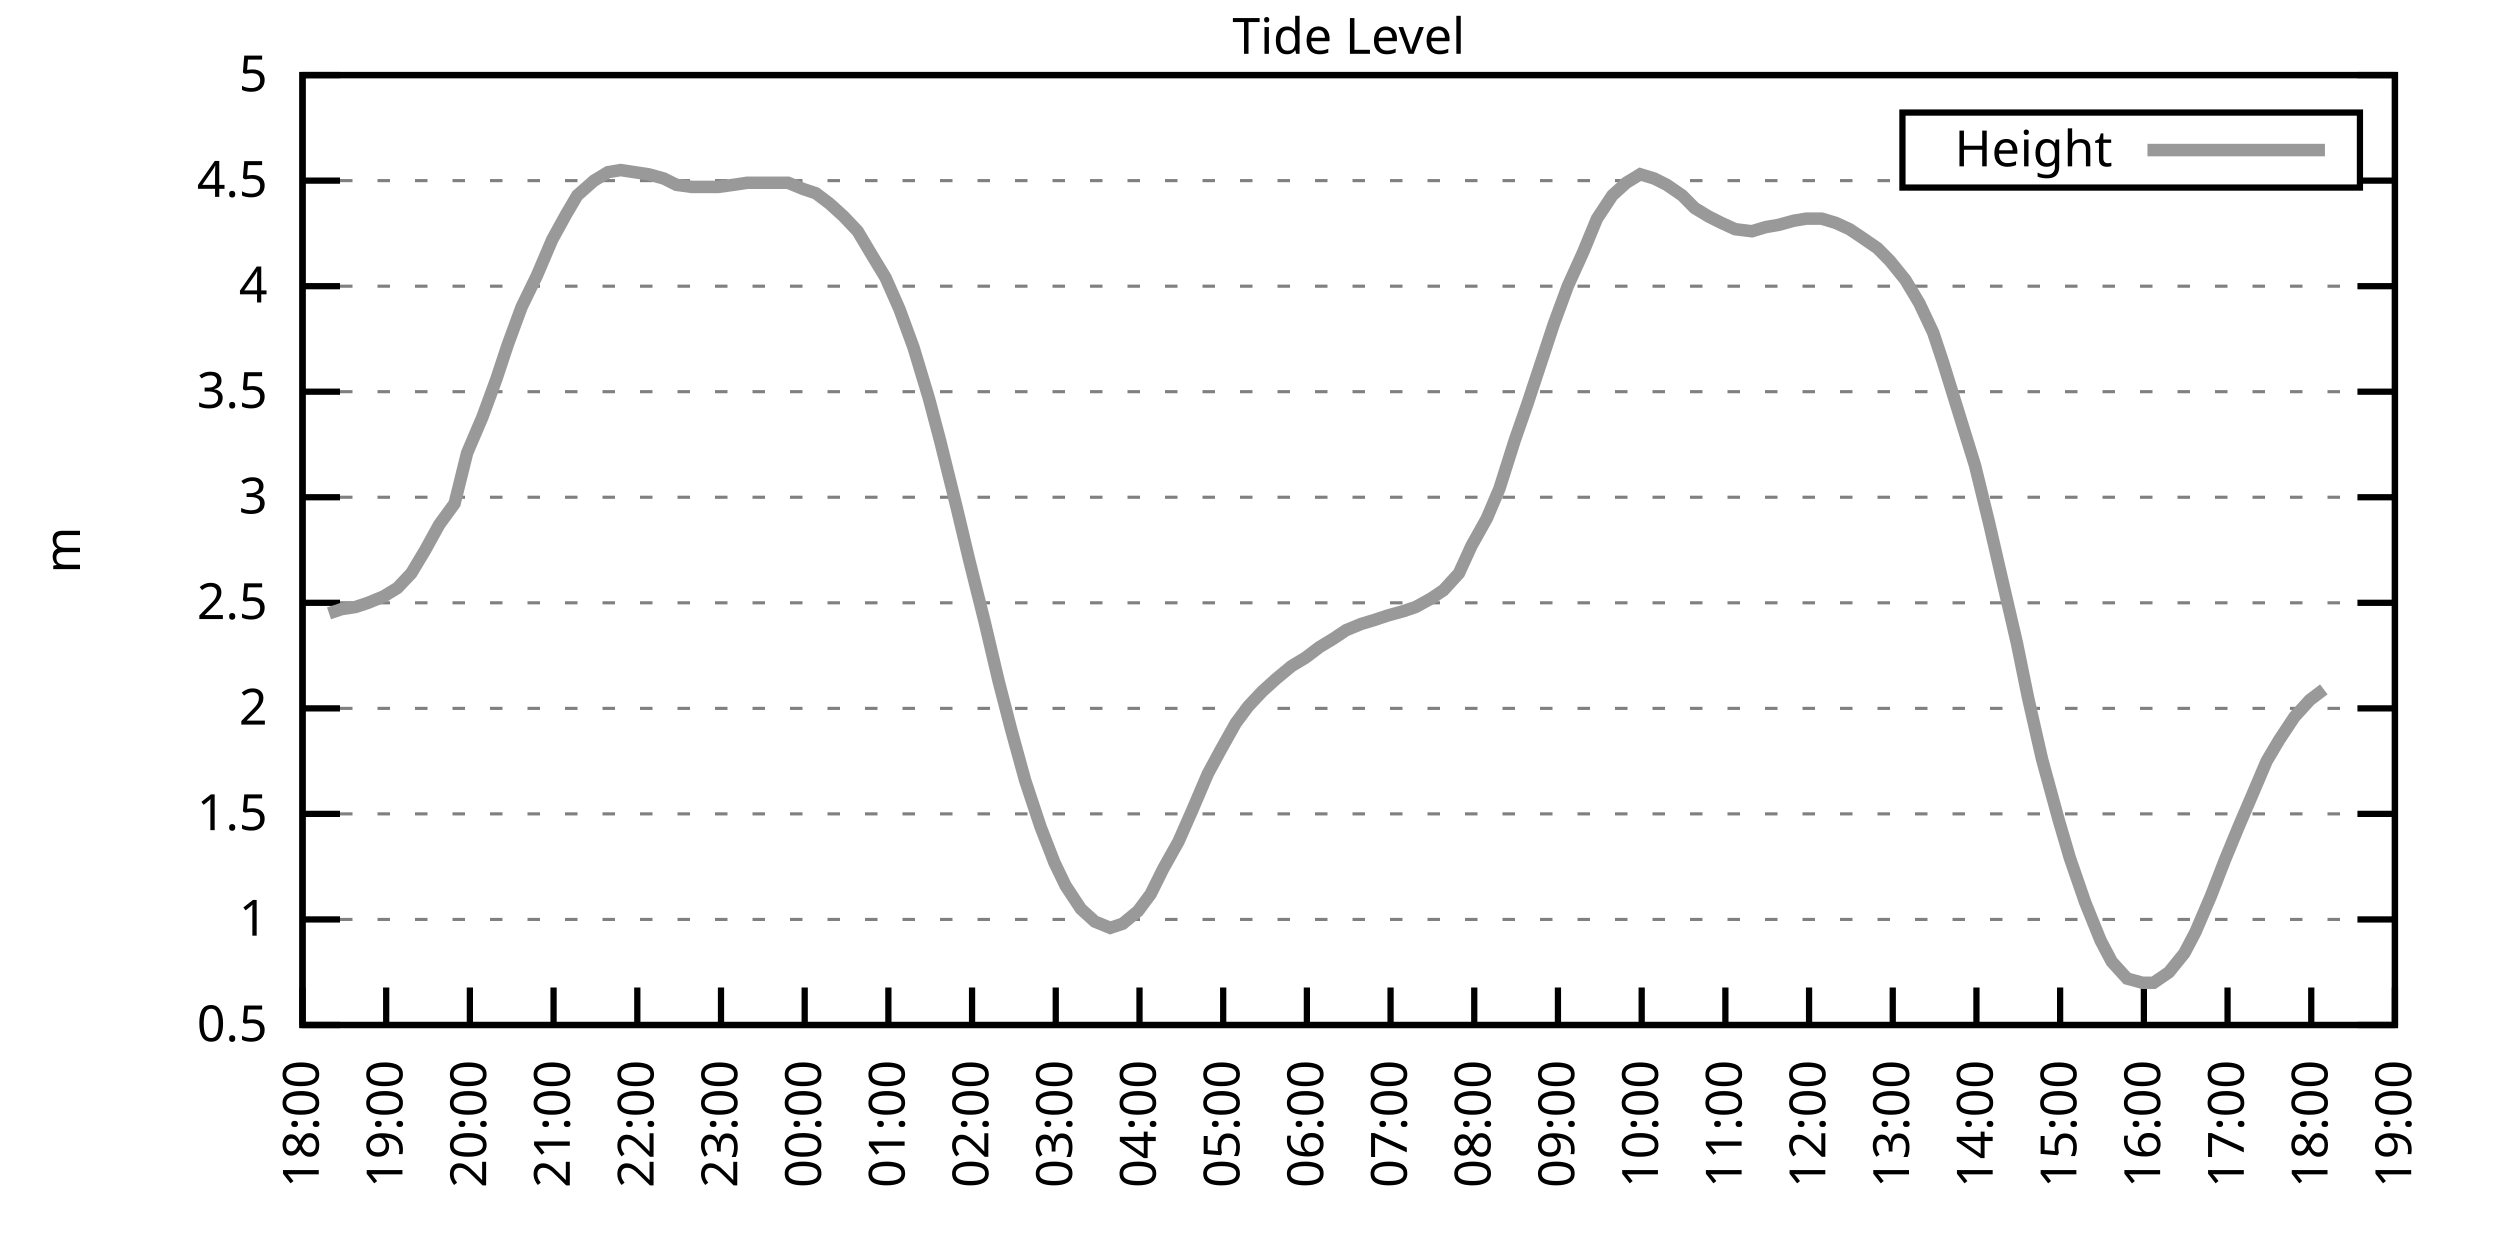
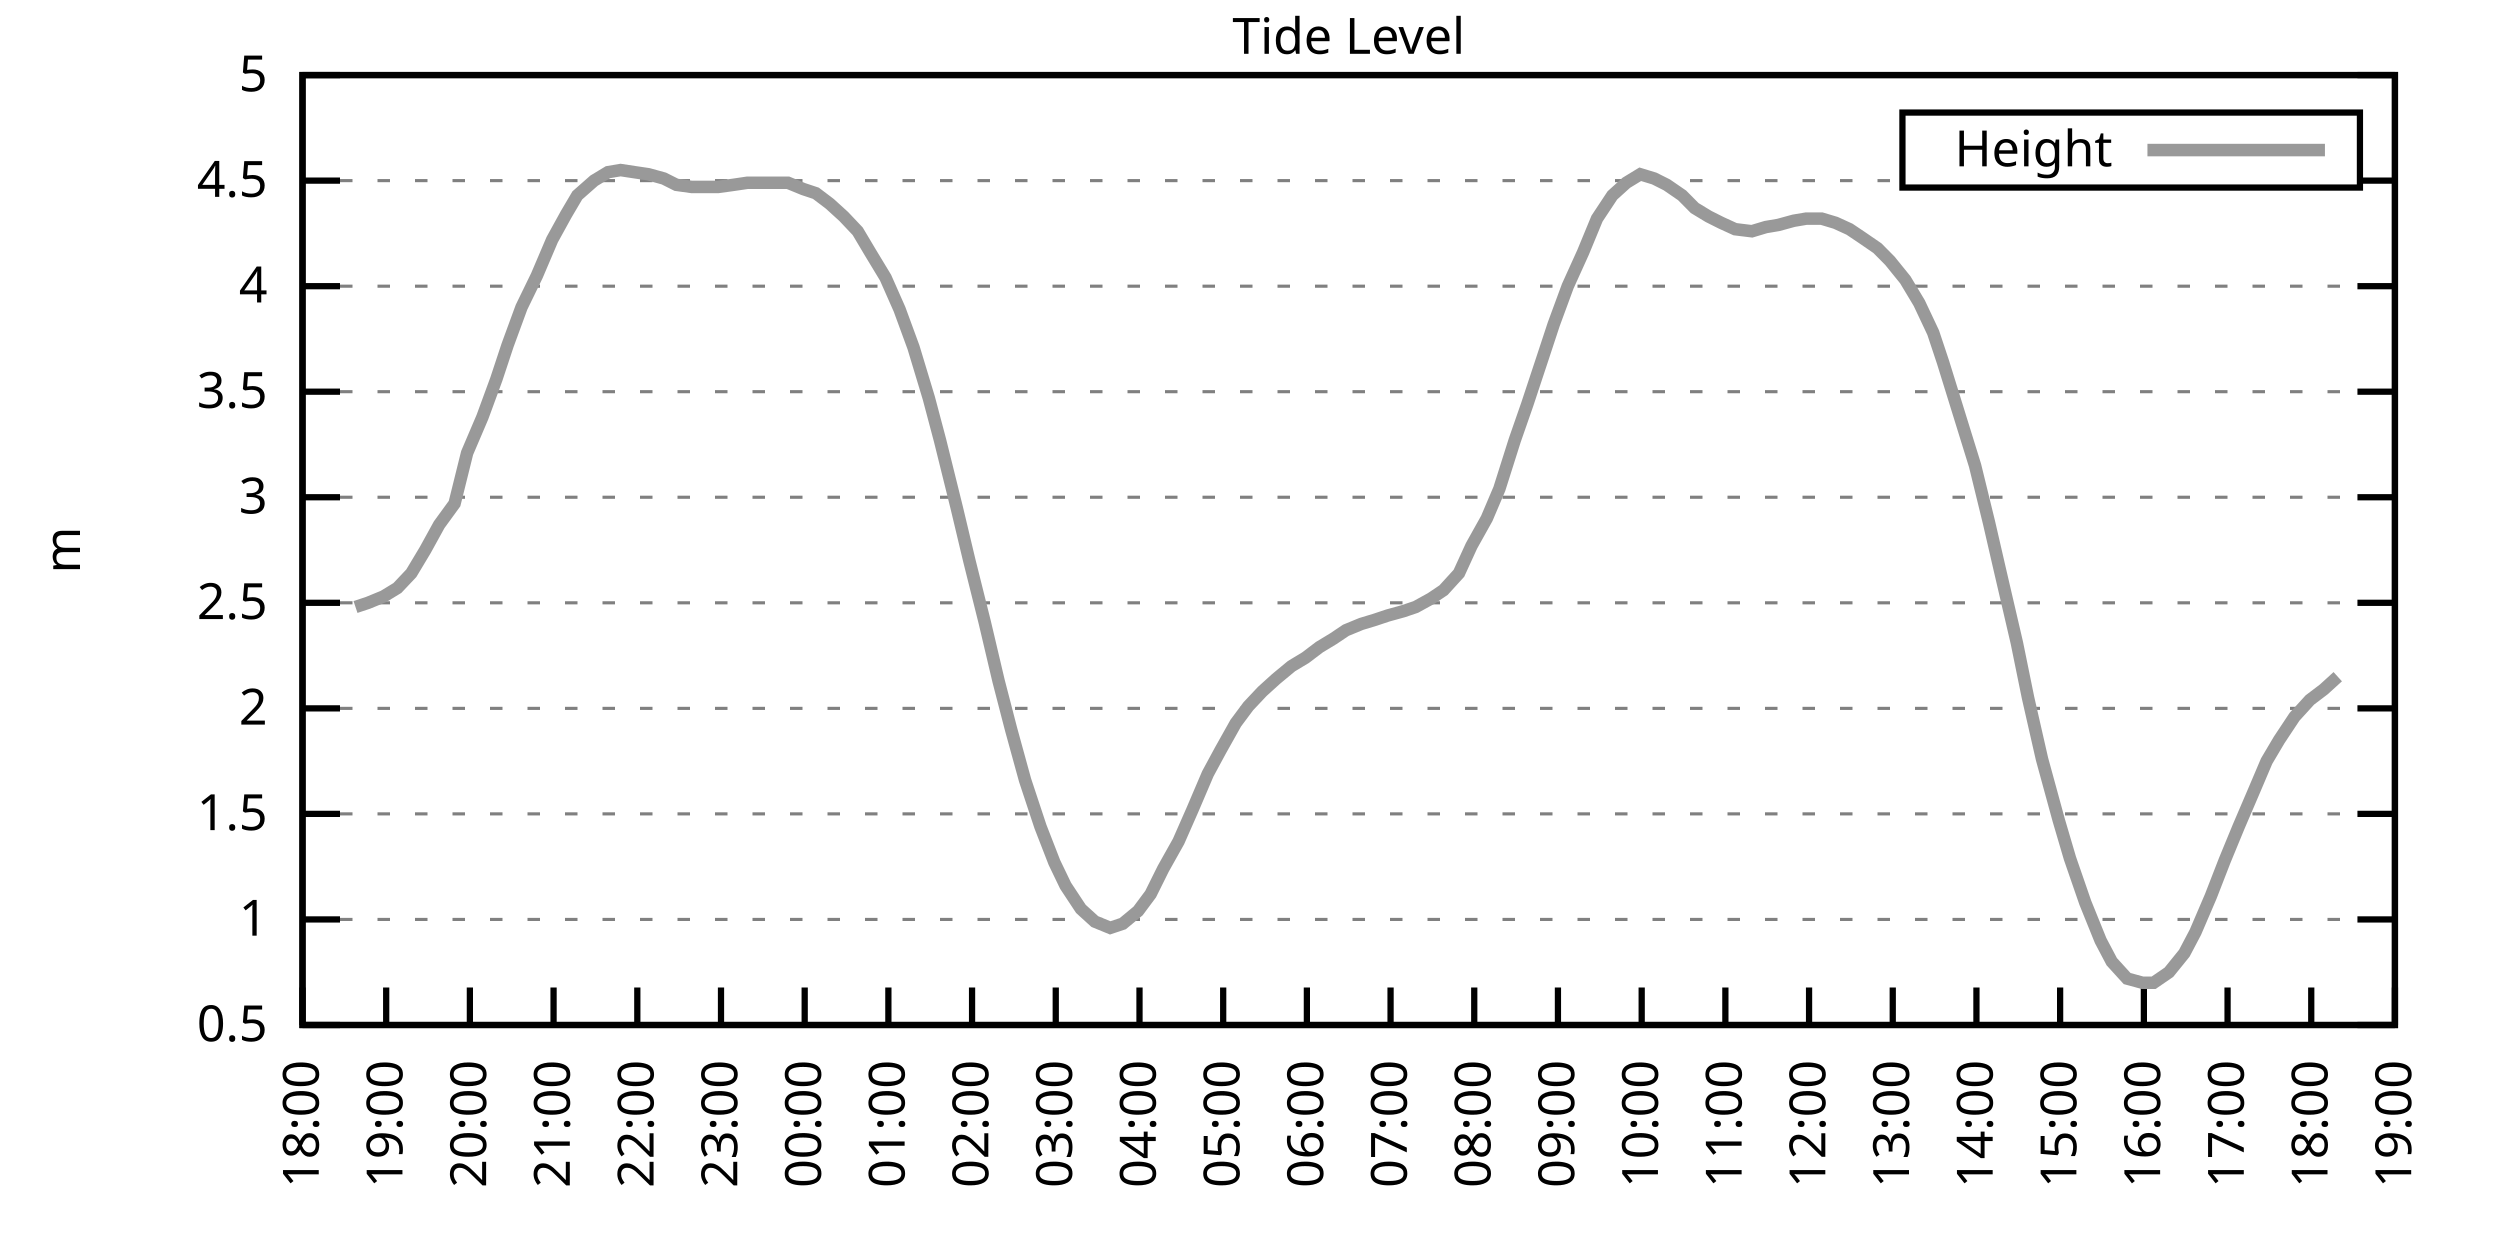
<svg xmlns="http://www.w3.org/2000/svg" xmlns:xlink="http://www.w3.org/1999/xlink" width="400" height="200" viewBox="0 0 400 200">
  <g id="gnuplot_canvas">
    <rect x="0" y="0" width="400" height="200" fill="none" />
    <defs>
      <circle id="gpDot" r="0.5" stroke-width="0.5" stroke="currentColor" />
      <path id="gpPt0" stroke-width="0.333" stroke="currentColor" d="M-1,0 h2 M0,-1 v2" />
      <path id="gpPt1" stroke-width="0.333" stroke="currentColor" d="M-1,-1 L1,1 M1,-1 L-1,1" />
      <path id="gpPt2" stroke-width="0.333" stroke="currentColor" d="M-1,0 L1,0 M0,-1 L0,1 M-1,-1 L1,1 M-1,1 L1,-1" />
      <rect id="gpPt3" stroke-width="0.333" stroke="currentColor" x="-1" y="-1" width="2" height="2" />
      <rect id="gpPt4" stroke-width="0.333" stroke="currentColor" fill="currentColor" x="-1" y="-1" width="2" height="2" />
      <circle id="gpPt5" stroke-width="0.333" stroke="currentColor" cx="0" cy="0" r="1" />
      <use xlink:href="#gpPt5" id="gpPt6" fill="currentColor" stroke="none" />
      <path id="gpPt7" stroke-width="0.333" stroke="currentColor" d="M0,-1.33 L-1.33,0.67 L1.33,0.67 z" />
      <use xlink:href="#gpPt7" id="gpPt8" fill="currentColor" stroke="none" />
      <use xlink:href="#gpPt7" id="gpPt9" stroke="currentColor" transform="rotate(180)" />
      <use xlink:href="#gpPt9" id="gpPt10" fill="currentColor" stroke="none" />
      <use xlink:href="#gpPt3" id="gpPt11" stroke="currentColor" transform="rotate(45)" />
      <use xlink:href="#gpPt11" id="gpPt12" fill="currentColor" stroke="none" />
      <path id="gpPt13" stroke-width="0.333" stroke="currentColor" d="M0,1.330 L1.265,0.411 L0.782,-1.067 L-0.782,-1.076 L-1.265,0.411 z" />
      <use xlink:href="#gpPt13" id="gpPt14" fill="currentColor" stroke="none" />
      <filter id="textbox" filterUnits="objectBoundingBox" x="0" y="0" height="1" width="1">
        <feFlood flood-color="white" flood-opacity="1" result="bgnd" />
        <feComposite in="SourceGraphic" in2="bgnd" operator="atop" />
      </filter>
      <filter id="greybox" filterUnits="objectBoundingBox" x="0" y="0" height="1" width="1">
        <feFlood flood-color="lightgrey" flood-opacity="1" result="grey" />
        <feComposite in="SourceGraphic" in2="grey" operator="atop" />
      </filter>
    </defs>
    <g fill="none" color="white" stroke="currentColor" stroke-width="1.00" stroke-linecap="butt" stroke-linejoin="miter">
</g>
    <g fill="none" color="black" stroke="currentColor" stroke-width="1.00" stroke-linecap="butt" stroke-linejoin="miter">
      <g stroke="none" shape-rendering="crispEdges">
        <polygon fill="rgb(255, 255, 255)" points="48.40,164.00 383.18,164.00 383.18,12.02 48.40,12.02 " />
      </g>
    </g>
    <g fill="none" color="black" stroke="currentColor" stroke-width="1.00" stroke-linecap="butt" stroke-linejoin="miter">
</g>
    <g fill="none" color="black" stroke="black" stroke-width="0.50" stroke-linecap="butt" stroke-linejoin="miter">
</g>
    <g fill="none" color="gray" stroke="currentColor" stroke-width="0.50" stroke-linecap="butt" stroke-linejoin="miter">
      <path stroke="gray" stroke-dasharray="2,4" class="gridline" d="M48.40,164.00 L383.19,164.00  " />
    </g>
    <g fill="none" color="gray" stroke="gray" stroke-width="1.00" stroke-linecap="butt" stroke-linejoin="miter">
</g>
    <g fill="none" color="black" stroke="currentColor" stroke-width="1.00" stroke-linecap="butt" stroke-linejoin="miter">
      <path stroke="black" d="M48.40,164.00 L54.40,164.00 M383.19,164.00 L377.19,164.00  " />
      <g transform="translate(42.80,166.60)" stroke="none" fill="black" font-family="Sans" font-size="8.00" text-anchor="end">
        <text>
          <tspan font-family="Sans"> 0.5</tspan>
        </text>
      </g>
    </g>
    <g fill="none" color="black" stroke="currentColor" stroke-width="1.00" stroke-linecap="butt" stroke-linejoin="miter">
</g>
    <g fill="none" color="black" stroke="black" stroke-width="0.50" stroke-linecap="butt" stroke-linejoin="miter">
</g>
    <g fill="none" color="gray" stroke="currentColor" stroke-width="0.50" stroke-linecap="butt" stroke-linejoin="miter">
      <path stroke="gray" stroke-dasharray="2,4" class="gridline" d="M48.40,147.11 L383.19,147.11  " />
    </g>
    <g fill="none" color="gray" stroke="gray" stroke-width="1.00" stroke-linecap="butt" stroke-linejoin="miter">
</g>
    <g fill="none" color="black" stroke="currentColor" stroke-width="1.00" stroke-linecap="butt" stroke-linejoin="miter">
      <path stroke="black" d="M48.40,147.11 L54.40,147.11 M383.19,147.11 L377.19,147.11  " />
      <g transform="translate(42.80,149.71)" stroke="none" fill="black" font-family="Sans" font-size="8.00" text-anchor="end">
        <text>
          <tspan font-family="Sans"> 1</tspan>
        </text>
      </g>
    </g>
    <g fill="none" color="black" stroke="currentColor" stroke-width="1.00" stroke-linecap="butt" stroke-linejoin="miter">
</g>
    <g fill="none" color="black" stroke="black" stroke-width="0.50" stroke-linecap="butt" stroke-linejoin="miter">
</g>
    <g fill="none" color="gray" stroke="currentColor" stroke-width="0.50" stroke-linecap="butt" stroke-linejoin="miter">
      <path stroke="gray" stroke-dasharray="2,4" class="gridline" d="M48.40,130.22 L383.19,130.22  " />
    </g>
    <g fill="none" color="gray" stroke="gray" stroke-width="1.00" stroke-linecap="butt" stroke-linejoin="miter">
</g>
    <g fill="none" color="black" stroke="currentColor" stroke-width="1.00" stroke-linecap="butt" stroke-linejoin="miter">
      <path stroke="black" d="M48.40,130.22 L54.40,130.22 M383.19,130.22 L377.19,130.22  " />
      <g transform="translate(42.80,132.82)" stroke="none" fill="black" font-family="Sans" font-size="8.00" text-anchor="end">
        <text>
          <tspan font-family="Sans"> 1.5</tspan>
        </text>
      </g>
    </g>
    <g fill="none" color="black" stroke="currentColor" stroke-width="1.00" stroke-linecap="butt" stroke-linejoin="miter">
</g>
    <g fill="none" color="black" stroke="black" stroke-width="0.50" stroke-linecap="butt" stroke-linejoin="miter">
</g>
    <g fill="none" color="gray" stroke="currentColor" stroke-width="0.50" stroke-linecap="butt" stroke-linejoin="miter">
      <path stroke="gray" stroke-dasharray="2,4" class="gridline" d="M48.40,113.34 L383.19,113.34  " />
    </g>
    <g fill="none" color="gray" stroke="gray" stroke-width="1.00" stroke-linecap="butt" stroke-linejoin="miter">
</g>
    <g fill="none" color="black" stroke="currentColor" stroke-width="1.00" stroke-linecap="butt" stroke-linejoin="miter">
      <path stroke="black" d="M48.40,113.34 L54.40,113.34 M383.19,113.34 L377.19,113.34  " />
      <g transform="translate(42.80,115.94)" stroke="none" fill="black" font-family="Sans" font-size="8.00" text-anchor="end">
        <text>
          <tspan font-family="Sans"> 2</tspan>
        </text>
      </g>
    </g>
    <g fill="none" color="black" stroke="currentColor" stroke-width="1.00" stroke-linecap="butt" stroke-linejoin="miter">
</g>
    <g fill="none" color="black" stroke="black" stroke-width="0.50" stroke-linecap="butt" stroke-linejoin="miter">
</g>
    <g fill="none" color="gray" stroke="currentColor" stroke-width="0.50" stroke-linecap="butt" stroke-linejoin="miter">
      <path stroke="gray" stroke-dasharray="2,4" class="gridline" d="M48.40,96.45 L383.19,96.45  " />
    </g>
    <g fill="none" color="gray" stroke="gray" stroke-width="1.00" stroke-linecap="butt" stroke-linejoin="miter">
</g>
    <g fill="none" color="black" stroke="currentColor" stroke-width="1.00" stroke-linecap="butt" stroke-linejoin="miter">
      <path stroke="black" d="M48.40,96.45 L54.40,96.45 M383.19,96.45 L377.19,96.45  " />
      <g transform="translate(42.80,99.05)" stroke="none" fill="black" font-family="Sans" font-size="8.00" text-anchor="end">
        <text>
          <tspan font-family="Sans"> 2.5</tspan>
        </text>
      </g>
    </g>
    <g fill="none" color="black" stroke="currentColor" stroke-width="1.00" stroke-linecap="butt" stroke-linejoin="miter">
</g>
    <g fill="none" color="black" stroke="black" stroke-width="0.50" stroke-linecap="butt" stroke-linejoin="miter">
</g>
    <g fill="none" color="gray" stroke="currentColor" stroke-width="0.50" stroke-linecap="butt" stroke-linejoin="miter">
      <path stroke="gray" stroke-dasharray="2,4" class="gridline" d="M48.40,79.56 L383.19,79.56  " />
    </g>
    <g fill="none" color="gray" stroke="gray" stroke-width="1.00" stroke-linecap="butt" stroke-linejoin="miter">
</g>
    <g fill="none" color="black" stroke="currentColor" stroke-width="1.00" stroke-linecap="butt" stroke-linejoin="miter">
      <path stroke="black" d="M48.40,79.56 L54.40,79.56 M383.19,79.56 L377.19,79.56  " />
      <g transform="translate(42.80,82.16)" stroke="none" fill="black" font-family="Sans" font-size="8.00" text-anchor="end">
        <text>
          <tspan font-family="Sans"> 3</tspan>
        </text>
      </g>
    </g>
    <g fill="none" color="black" stroke="currentColor" stroke-width="1.00" stroke-linecap="butt" stroke-linejoin="miter">
</g>
    <g fill="none" color="black" stroke="black" stroke-width="0.50" stroke-linecap="butt" stroke-linejoin="miter">
</g>
    <g fill="none" color="gray" stroke="currentColor" stroke-width="0.50" stroke-linecap="butt" stroke-linejoin="miter">
      <path stroke="gray" stroke-dasharray="2,4" class="gridline" d="M48.40,62.67 L383.19,62.67  " />
    </g>
    <g fill="none" color="gray" stroke="gray" stroke-width="1.00" stroke-linecap="butt" stroke-linejoin="miter">
</g>
    <g fill="none" color="black" stroke="currentColor" stroke-width="1.00" stroke-linecap="butt" stroke-linejoin="miter">
      <path stroke="black" d="M48.40,62.67 L54.40,62.67 M383.19,62.67 L377.19,62.67  " />
      <g transform="translate(42.80,65.27)" stroke="none" fill="black" font-family="Sans" font-size="8.00" text-anchor="end">
        <text>
          <tspan font-family="Sans"> 3.5</tspan>
        </text>
      </g>
    </g>
    <g fill="none" color="black" stroke="currentColor" stroke-width="1.00" stroke-linecap="butt" stroke-linejoin="miter">
</g>
    <g fill="none" color="black" stroke="black" stroke-width="0.50" stroke-linecap="butt" stroke-linejoin="miter">
</g>
    <g fill="none" color="gray" stroke="currentColor" stroke-width="0.50" stroke-linecap="butt" stroke-linejoin="miter">
      <path stroke="gray" stroke-dasharray="2,4" class="gridline" d="M48.40,45.79 L383.19,45.79  " />
    </g>
    <g fill="none" color="gray" stroke="gray" stroke-width="1.00" stroke-linecap="butt" stroke-linejoin="miter">
</g>
    <g fill="none" color="black" stroke="currentColor" stroke-width="1.00" stroke-linecap="butt" stroke-linejoin="miter">
      <path stroke="black" d="M48.40,45.79 L54.40,45.79 M383.19,45.79 L377.19,45.79  " />
      <g transform="translate(42.80,48.39)" stroke="none" fill="black" font-family="Sans" font-size="8.00" text-anchor="end">
        <text>
          <tspan font-family="Sans"> 4</tspan>
        </text>
      </g>
    </g>
    <g fill="none" color="black" stroke="currentColor" stroke-width="1.00" stroke-linecap="butt" stroke-linejoin="miter">
</g>
    <g fill="none" color="black" stroke="black" stroke-width="0.50" stroke-linecap="butt" stroke-linejoin="miter">
</g>
    <g fill="none" color="gray" stroke="currentColor" stroke-width="0.50" stroke-linecap="butt" stroke-linejoin="miter">
      <path stroke="gray" stroke-dasharray="2,4" class="gridline" d="M48.40,28.90 L304.39,28.90 M377.59,28.90 L383.19,28.90  " />
    </g>
    <g fill="none" color="gray" stroke="gray" stroke-width="1.00" stroke-linecap="butt" stroke-linejoin="miter">
</g>
    <g fill="none" color="black" stroke="currentColor" stroke-width="1.00" stroke-linecap="butt" stroke-linejoin="miter">
      <path stroke="black" d="M48.40,28.90 L54.40,28.90 M383.19,28.90 L377.19,28.90  " />
      <g transform="translate(42.80,31.50)" stroke="none" fill="black" font-family="Sans" font-size="8.00" text-anchor="end">
        <text>
          <tspan font-family="Sans"> 4.5</tspan>
        </text>
      </g>
    </g>
    <g fill="none" color="black" stroke="currentColor" stroke-width="1.00" stroke-linecap="butt" stroke-linejoin="miter">
</g>
    <g fill="none" color="black" stroke="black" stroke-width="0.50" stroke-linecap="butt" stroke-linejoin="miter">
</g>
    <g fill="none" color="gray" stroke="currentColor" stroke-width="0.50" stroke-linecap="butt" stroke-linejoin="miter">
      <path stroke="gray" stroke-dasharray="2,4" class="gridline" d="M48.40,12.01 L383.19,12.01  " />
    </g>
    <g fill="none" color="gray" stroke="gray" stroke-width="1.00" stroke-linecap="butt" stroke-linejoin="miter">
</g>
    <g fill="none" color="black" stroke="currentColor" stroke-width="1.00" stroke-linecap="butt" stroke-linejoin="miter">
      <path stroke="black" d="M48.40,12.01 L54.40,12.01 M383.19,12.01 L377.19,12.01  " />
      <g transform="translate(42.80,14.61)" stroke="none" fill="black" font-family="Sans" font-size="8.00" text-anchor="end">
        <text>
          <tspan font-family="Sans"> 5</tspan>
        </text>
      </g>
    </g>
    <g fill="none" color="black" stroke="currentColor" stroke-width="1.00" stroke-linecap="butt" stroke-linejoin="miter">
      <path stroke="black" d="M48.40,164.00 L48.40,158.00  " />
      <g transform="translate(51.00,169.60) rotate(270.00)" stroke="none" fill="black" font-family="Sans" font-size="8.00" text-anchor="end">
        <text>
          <tspan font-family="Sans">18:00</tspan>
        </text>
      </g>
    </g>
    <g fill="none" color="black" stroke="currentColor" stroke-width="1.00" stroke-linecap="butt" stroke-linejoin="miter">
      <path stroke="black" d="M61.79,164.00 L61.79,158.00  " />
      <g transform="translate(64.39,169.60) rotate(270.00)" stroke="none" fill="black" font-family="Sans" font-size="8.00" text-anchor="end">
        <text>
          <tspan font-family="Sans">19:00</tspan>
        </text>
      </g>
    </g>
    <g fill="none" color="black" stroke="currentColor" stroke-width="1.00" stroke-linecap="butt" stroke-linejoin="miter">
      <path stroke="black" d="M75.18,164.00 L75.18,158.00  " />
      <g transform="translate(77.78,169.60) rotate(270.00)" stroke="none" fill="black" font-family="Sans" font-size="8.00" text-anchor="end">
        <text>
          <tspan font-family="Sans">20:00</tspan>
        </text>
      </g>
    </g>
    <g fill="none" color="black" stroke="currentColor" stroke-width="1.00" stroke-linecap="butt" stroke-linejoin="miter">
      <path stroke="black" d="M88.57,164.00 L88.57,158.00  " />
      <g transform="translate(91.17,169.60) rotate(270.00)" stroke="none" fill="black" font-family="Sans" font-size="8.00" text-anchor="end">
        <text>
          <tspan font-family="Sans">21:00</tspan>
        </text>
      </g>
    </g>
    <g fill="none" color="black" stroke="currentColor" stroke-width="1.00" stroke-linecap="butt" stroke-linejoin="miter">
      <path stroke="black" d="M101.97,164.00 L101.97,158.00  " />
      <g transform="translate(104.57,169.60) rotate(270.00)" stroke="none" fill="black" font-family="Sans" font-size="8.00" text-anchor="end">
        <text>
          <tspan font-family="Sans">22:00</tspan>
        </text>
      </g>
    </g>
    <g fill="none" color="black" stroke="currentColor" stroke-width="1.00" stroke-linecap="butt" stroke-linejoin="miter">
      <path stroke="black" d="M115.36,164.00 L115.36,158.00  " />
      <g transform="translate(117.96,169.60) rotate(270.00)" stroke="none" fill="black" font-family="Sans" font-size="8.00" text-anchor="end">
        <text>
          <tspan font-family="Sans">23:00</tspan>
        </text>
      </g>
    </g>
    <g fill="none" color="black" stroke="currentColor" stroke-width="1.00" stroke-linecap="butt" stroke-linejoin="miter">
      <path stroke="black" d="M128.75,164.00 L128.75,158.00  " />
      <g transform="translate(131.35,169.60) rotate(270.00)" stroke="none" fill="black" font-family="Sans" font-size="8.00" text-anchor="end">
        <text>
          <tspan font-family="Sans">00:00</tspan>
        </text>
      </g>
    </g>
    <g fill="none" color="black" stroke="currentColor" stroke-width="1.00" stroke-linecap="butt" stroke-linejoin="miter">
      <path stroke="black" d="M142.14,164.00 L142.14,158.00  " />
      <g transform="translate(144.74,169.60) rotate(270.00)" stroke="none" fill="black" font-family="Sans" font-size="8.00" text-anchor="end">
        <text>
          <tspan font-family="Sans">01:00</tspan>
        </text>
      </g>
    </g>
    <g fill="none" color="black" stroke="currentColor" stroke-width="1.00" stroke-linecap="butt" stroke-linejoin="miter">
      <path stroke="black" d="M155.53,164.00 L155.53,158.00  " />
      <g transform="translate(158.13,169.60) rotate(270.00)" stroke="none" fill="black" font-family="Sans" font-size="8.00" text-anchor="end">
        <text>
          <tspan font-family="Sans">02:00</tspan>
        </text>
      </g>
    </g>
    <g fill="none" color="black" stroke="currentColor" stroke-width="1.00" stroke-linecap="butt" stroke-linejoin="miter">
      <path stroke="black" d="M168.92,164.00 L168.92,158.00  " />
      <g transform="translate(171.52,169.60) rotate(270.00)" stroke="none" fill="black" font-family="Sans" font-size="8.00" text-anchor="end">
        <text>
          <tspan font-family="Sans">03:00</tspan>
        </text>
      </g>
    </g>
    <g fill="none" color="black" stroke="currentColor" stroke-width="1.00" stroke-linecap="butt" stroke-linejoin="miter">
      <path stroke="black" d="M182.32,164.00 L182.32,158.00  " />
      <g transform="translate(184.92,169.60) rotate(270.00)" stroke="none" fill="black" font-family="Sans" font-size="8.00" text-anchor="end">
        <text>
          <tspan font-family="Sans">04:00</tspan>
        </text>
      </g>
    </g>
    <g fill="none" color="black" stroke="currentColor" stroke-width="1.00" stroke-linecap="butt" stroke-linejoin="miter">
      <path stroke="black" d="M195.71,164.00 L195.71,158.00  " />
      <g transform="translate(198.31,169.60) rotate(270.00)" stroke="none" fill="black" font-family="Sans" font-size="8.00" text-anchor="end">
        <text>
          <tspan font-family="Sans">05:00</tspan>
        </text>
      </g>
    </g>
    <g fill="none" color="black" stroke="currentColor" stroke-width="1.00" stroke-linecap="butt" stroke-linejoin="miter">
      <path stroke="black" d="M209.10,164.00 L209.10,158.00  " />
      <g transform="translate(211.70,169.60) rotate(270.00)" stroke="none" fill="black" font-family="Sans" font-size="8.00" text-anchor="end">
        <text>
          <tspan font-family="Sans">06:00</tspan>
        </text>
      </g>
    </g>
    <g fill="none" color="black" stroke="currentColor" stroke-width="1.00" stroke-linecap="butt" stroke-linejoin="miter">
      <path stroke="black" d="M222.49,164.00 L222.49,158.00  " />
      <g transform="translate(225.09,169.60) rotate(270.00)" stroke="none" fill="black" font-family="Sans" font-size="8.00" text-anchor="end">
        <text>
          <tspan font-family="Sans">07:00</tspan>
        </text>
      </g>
    </g>
    <g fill="none" color="black" stroke="currentColor" stroke-width="1.00" stroke-linecap="butt" stroke-linejoin="miter">
      <path stroke="black" d="M235.88,164.00 L235.88,158.00  " />
      <g transform="translate(238.48,169.60) rotate(270.00)" stroke="none" fill="black" font-family="Sans" font-size="8.00" text-anchor="end">
        <text>
          <tspan font-family="Sans">08:00</tspan>
        </text>
      </g>
    </g>
    <g fill="none" color="black" stroke="currentColor" stroke-width="1.00" stroke-linecap="butt" stroke-linejoin="miter">
      <path stroke="black" d="M249.27,164.00 L249.27,158.00  " />
      <g transform="translate(251.87,169.60) rotate(270.00)" stroke="none" fill="black" font-family="Sans" font-size="8.00" text-anchor="end">
        <text>
          <tspan font-family="Sans">09:00</tspan>
        </text>
      </g>
    </g>
    <g fill="none" color="black" stroke="currentColor" stroke-width="1.00" stroke-linecap="butt" stroke-linejoin="miter">
      <path stroke="black" d="M262.67,164.00 L262.67,158.00  " />
      <g transform="translate(265.27,169.60) rotate(270.00)" stroke="none" fill="black" font-family="Sans" font-size="8.00" text-anchor="end">
        <text>
          <tspan font-family="Sans">10:00</tspan>
        </text>
      </g>
    </g>
    <g fill="none" color="black" stroke="currentColor" stroke-width="1.00" stroke-linecap="butt" stroke-linejoin="miter">
      <path stroke="black" d="M276.06,164.00 L276.06,158.00  " />
      <g transform="translate(278.66,169.60) rotate(270.00)" stroke="none" fill="black" font-family="Sans" font-size="8.00" text-anchor="end">
        <text>
          <tspan font-family="Sans">11:00</tspan>
        </text>
      </g>
    </g>
    <g fill="none" color="black" stroke="currentColor" stroke-width="1.00" stroke-linecap="butt" stroke-linejoin="miter">
      <path stroke="black" d="M289.45,164.00 L289.45,158.00  " />
      <g transform="translate(292.05,169.60) rotate(270.00)" stroke="none" fill="black" font-family="Sans" font-size="8.00" text-anchor="end">
        <text>
          <tspan font-family="Sans">12:00</tspan>
        </text>
      </g>
    </g>
    <g fill="none" color="black" stroke="currentColor" stroke-width="1.00" stroke-linecap="butt" stroke-linejoin="miter">
      <path stroke="black" d="M302.84,164.00 L302.84,158.00  " />
      <g transform="translate(305.44,169.60) rotate(270.00)" stroke="none" fill="black" font-family="Sans" font-size="8.00" text-anchor="end">
        <text>
          <tspan font-family="Sans">13:00</tspan>
        </text>
      </g>
    </g>
    <g fill="none" color="black" stroke="currentColor" stroke-width="1.00" stroke-linecap="butt" stroke-linejoin="miter">
      <path stroke="black" d="M316.23,164.00 L316.23,158.00  " />
      <g transform="translate(318.83,169.60) rotate(270.00)" stroke="none" fill="black" font-family="Sans" font-size="8.00" text-anchor="end">
        <text>
          <tspan font-family="Sans">14:00</tspan>
        </text>
      </g>
    </g>
    <g fill="none" color="black" stroke="currentColor" stroke-width="1.00" stroke-linecap="butt" stroke-linejoin="miter">
      <path stroke="black" d="M329.62,164.00 L329.62,158.00  " />
      <g transform="translate(332.22,169.60) rotate(270.00)" stroke="none" fill="black" font-family="Sans" font-size="8.00" text-anchor="end">
        <text>
          <tspan font-family="Sans">15:00</tspan>
        </text>
      </g>
    </g>
    <g fill="none" color="black" stroke="currentColor" stroke-width="1.00" stroke-linecap="butt" stroke-linejoin="miter">
      <path stroke="black" d="M343.02,164.00 L343.02,158.00  " />
      <g transform="translate(345.62,169.60) rotate(270.00)" stroke="none" fill="black" font-family="Sans" font-size="8.00" text-anchor="end">
        <text>
          <tspan font-family="Sans">16:00</tspan>
        </text>
      </g>
    </g>
    <g fill="none" color="black" stroke="currentColor" stroke-width="1.00" stroke-linecap="butt" stroke-linejoin="miter">
      <path stroke="black" d="M356.41,164.00 L356.41,158.00  " />
      <g transform="translate(359.01,169.60) rotate(270.00)" stroke="none" fill="black" font-family="Sans" font-size="8.00" text-anchor="end">
        <text>
          <tspan font-family="Sans">17:00</tspan>
        </text>
      </g>
    </g>
    <g fill="none" color="black" stroke="currentColor" stroke-width="1.00" stroke-linecap="butt" stroke-linejoin="miter">
      <path stroke="black" d="M369.80,164.00 L369.80,158.00  " />
      <g transform="translate(372.40,169.60) rotate(270.00)" stroke="none" fill="black" font-family="Sans" font-size="8.00" text-anchor="end">
        <text>
          <tspan font-family="Sans">18:00</tspan>
        </text>
      </g>
    </g>
    <g fill="none" color="black" stroke="currentColor" stroke-width="1.00" stroke-linecap="butt" stroke-linejoin="miter">
      <path stroke="black" d="M383.19,164.00 L383.19,158.00  " />
      <g transform="translate(385.79,169.60) rotate(270.00)" stroke="none" fill="black" font-family="Sans" font-size="8.00" text-anchor="end">
        <text>
          <tspan font-family="Sans">19:00</tspan>
        </text>
      </g>
    </g>
    <g fill="none" color="black" stroke="currentColor" stroke-width="1.00" stroke-linecap="butt" stroke-linejoin="miter">
</g>
    <g fill="none" color="black" stroke="currentColor" stroke-width="1.00" stroke-linecap="butt" stroke-linejoin="miter">
      <path stroke="black" d="M48.40,12.01 L48.40,164.00 L383.19,164.00 L383.19,12.01 L48.40,12.01 Z  " />
    </g>
    <g fill="none" color="black" stroke="currentColor" stroke-width="1.00" stroke-linecap="butt" stroke-linejoin="miter">
</g>
    <g fill="none" color="black" stroke="currentColor" stroke-width="1.00" stroke-linecap="butt" stroke-linejoin="miter">
      <path stroke="black" d="M304.39,30.01 L304.39,18.01 L377.59,18.01 L377.59,30.01 L304.39,30.01 Z  " />
    </g>
    <g id="Tide_level_plot_1">
      <g fill="none" color="white" stroke="black" stroke-width="2.00" stroke-linecap="butt" stroke-linejoin="miter">
</g>
      <g fill="none" color="black" stroke="currentColor" stroke-width="2.00" stroke-linecap="butt" stroke-linejoin="miter">
        <g transform="translate(337.99,26.61)" stroke="none" fill="black" font-family="Sans" font-size="8.00" text-anchor="end">
          <text>
            <tspan font-family="Sans">Height</tspan>
          </text>
        </g>
      </g>
      <g fill="none" color="black" stroke="currentColor" stroke-width="2.00" stroke-linecap="butt" stroke-linejoin="miter">
-         <path stroke="rgb(153, 153, 153)" d="M343.59,24.01 L371.99,24.01 M52.64,98.14 L54.65,97.46 L56.88,97.12 L58.89,96.45 L61.35,95.44 L63.58,94.08   L65.81,91.72 L68.04,88.00 L70.27,83.95 L72.73,80.57 L74.74,72.47 L77.19,66.73 L79.42,60.65 L81.21,55.24   L83.44,49.16 L85.90,44.10 L88.35,38.35 L90.58,34.30 L92.37,31.26 L95.05,28.90 L97.28,27.55 L99.29,27.21   L101.52,27.55 L103.75,27.88 L106.21,28.56 L108.22,29.57 L110.67,29.91 L112.68,29.91 L114.91,29.91 L117.37,29.57   L119.60,29.24 L121.61,29.24 L123.84,29.24 L126.07,29.24 L128.53,30.25 L130.54,30.92 L132.77,32.61 L135.00,34.64   L137.23,37.00 L139.24,40.38 L141.69,44.43 L143.93,49.50 L146.16,55.58 L148.61,63.69 L150.40,70.44 L153.08,81.25   L155.09,89.69 L157.54,99.49 L159.77,108.95 L161.78,116.71 L164.01,124.82 L166.47,132.25 L168.70,137.99 L170.49,141.71   L172.94,145.42 L175.17,147.45 L177.63,148.46 L179.64,147.79 L182.09,145.76 L184.10,143.06 L186.11,139.01 L188.57,134.62   L190.80,129.55 L193.25,123.81 L195.26,120.09 L197.72,115.70 L199.73,113.00 L201.96,110.63 L204.19,108.61 L206.64,106.58   L208.88,105.23 L211.11,103.54 L213.34,102.19 L215.35,100.84 L217.80,99.83 L220.04,99.15 L222.04,98.48 L224.50,97.80   L226.51,97.12 L228.96,95.77 L230.97,94.42 L233.43,91.72 L235.44,87.33 L237.89,82.94 L239.90,78.21 L242.36,70.44   L244.36,64.70 L246.82,57.27 L248.60,51.87 L250.84,45.79 L253.29,40.38 L255.52,34.98 L257.98,31.26 L260.21,29.24   L262.44,27.88 L264.67,28.56 L266.68,29.57 L269.14,31.26 L271.15,33.29 L273.38,34.64 L275.39,35.65 L277.62,36.67   L280.30,37.00 L282.53,36.33 L284.54,35.99 L286.99,35.32 L289.00,34.98 L291.46,34.98 L293.69,35.65 L295.92,36.67   L297.93,38.02 L300.39,39.71 L302.39,41.73 L304.85,44.77 L307.08,48.49 L309.31,53.22 L310.88,57.94 L316.01,74.49   L318.24,83.61 L320.03,91.38 L322.70,102.87 L324.49,111.65 L326.72,121.44 L329.40,131.24 L331.19,137.32 L333.64,144.41   L336.10,150.49 L337.88,153.87 L340.34,156.57 L342.79,157.24 L344.58,157.24 L347.03,155.56 L349.49,152.52 L351.27,149.14   L353.73,143.40 L355.96,137.66 L358.19,132.25 L360.65,126.51 L362.66,121.78 L364.66,118.40 L367.12,114.69 L369.58,111.99   L371.81,110.30  " />
+         <path stroke="rgb(153, 153, 153)" d="M343.59,24.01 L371.99,24.01 M56.88,97.12 L58.89,96.45 L61.35,95.44 L63.58,94.08 L65.81,91.72 L68.04,88.00   L70.27,83.95 L72.73,80.57 L74.74,72.47 L77.19,66.73 L79.42,60.65 L81.21,55.24 L83.44,49.16 L85.90,44.10   L88.35,38.35 L90.58,34.30 L92.37,31.26 L95.05,28.90 L97.28,27.55 L99.29,27.21 L101.52,27.55 L103.75,27.88   L106.21,28.56 L108.22,29.57 L110.67,29.91 L112.68,29.91 L114.91,29.91 L117.37,29.57 L119.60,29.24 L121.61,29.24   L123.84,29.24 L126.07,29.24 L128.53,30.25 L130.54,30.92 L132.77,32.61 L135.00,34.64 L137.23,37.00 L139.24,40.38   L141.69,44.43 L143.93,49.50 L146.16,55.58 L148.61,63.69 L150.40,70.44 L153.08,81.25 L155.09,89.69 L157.54,99.49   L159.77,108.95 L161.78,116.71 L164.01,124.82 L166.47,132.25 L168.70,137.99 L170.49,141.71 L172.94,145.42 L175.17,147.45   L177.63,148.46 L179.64,147.79 L182.09,145.76 L184.10,143.06 L186.11,139.01 L188.57,134.62 L190.80,129.55 L193.25,123.81   L195.26,120.09 L197.72,115.70 L199.73,113.00 L201.96,110.63 L204.19,108.61 L206.64,106.58 L208.88,105.23 L211.11,103.54   L213.34,102.19 L215.35,100.84 L217.80,99.83 L220.04,99.15 L222.04,98.48 L224.50,97.80 L226.51,97.12 L228.96,95.77   L230.97,94.42 L233.43,91.72 L235.44,87.33 L237.89,82.94 L239.90,78.21 L242.36,70.44 L244.36,64.70 L246.82,57.27   L248.60,51.87 L250.84,45.79 L253.29,40.38 L255.52,34.98 L257.98,31.26 L260.21,29.24 L262.44,27.88 L264.67,28.56   L266.68,29.57 L269.14,31.26 L271.15,33.29 L273.38,34.64 L275.39,35.65 L277.62,36.67 L280.30,37.00 L282.53,36.33   L284.54,35.99 L286.99,35.32 L289.00,34.98 L291.46,34.98 L293.69,35.65 L295.92,36.67 L297.93,38.02 L300.39,39.71   L302.39,41.73 L304.85,44.77 L307.08,48.49 L309.31,53.22 L310.88,57.94 L316.01,74.49 L318.24,83.61 L320.03,91.38   L322.70,102.87 L324.49,111.65 L326.72,121.44 L329.40,131.24 L331.19,137.32 L333.64,144.41 L336.10,150.49 L337.88,153.87   L340.34,156.57 L342.79,157.24 L344.58,157.24 L347.03,155.56 L349.49,152.52 L351.27,149.14 L353.73,143.40 L355.96,137.66   L358.19,132.25 L360.65,126.51 L362.66,121.78 L364.66,118.40 L367.12,114.69 L369.58,111.99 L371.81,110.30 L374.04,108.27    " />
      </g>
    </g>
    <g fill="none" color="black" stroke="currentColor" stroke-width="2.00" stroke-linecap="butt" stroke-linejoin="miter">
</g>
    <g fill="none" color="black" stroke="black" stroke-width="1.00" stroke-linecap="butt" stroke-linejoin="miter">
</g>
    <g fill="none" color="black" stroke="currentColor" stroke-width="1.00" stroke-linecap="butt" stroke-linejoin="miter">
      <path stroke="black" d="M48.40,12.01 L48.40,164.00 L383.19,164.00 L383.19,12.01 L48.40,12.01 Z  " />
      <g transform="translate(12.80,88.01) rotate(270.00)" stroke="none" fill="black" font-family="Sans" font-size="8.00" text-anchor="middle">
        <text>
          <tspan font-family="Sans">m</tspan>
        </text>
      </g>
    </g>
    <g fill="none" color="black" stroke="currentColor" stroke-width="1.00" stroke-linecap="butt" stroke-linejoin="miter">
</g>
    <g fill="none" color="black" stroke="currentColor" stroke-width="1.00" stroke-linecap="butt" stroke-linejoin="miter">
      <g transform="translate(215.79,8.61)" stroke="none" fill="black" font-family="Sans" font-size="8.00" text-anchor="middle">
        <text>
          <tspan font-family="Sans">Tide Level</tspan>
        </text>
      </g>
    </g>
    <g fill="none" color="black" stroke="currentColor" stroke-width="1.00" stroke-linecap="butt" stroke-linejoin="miter">
</g>
  </g>
</svg>
